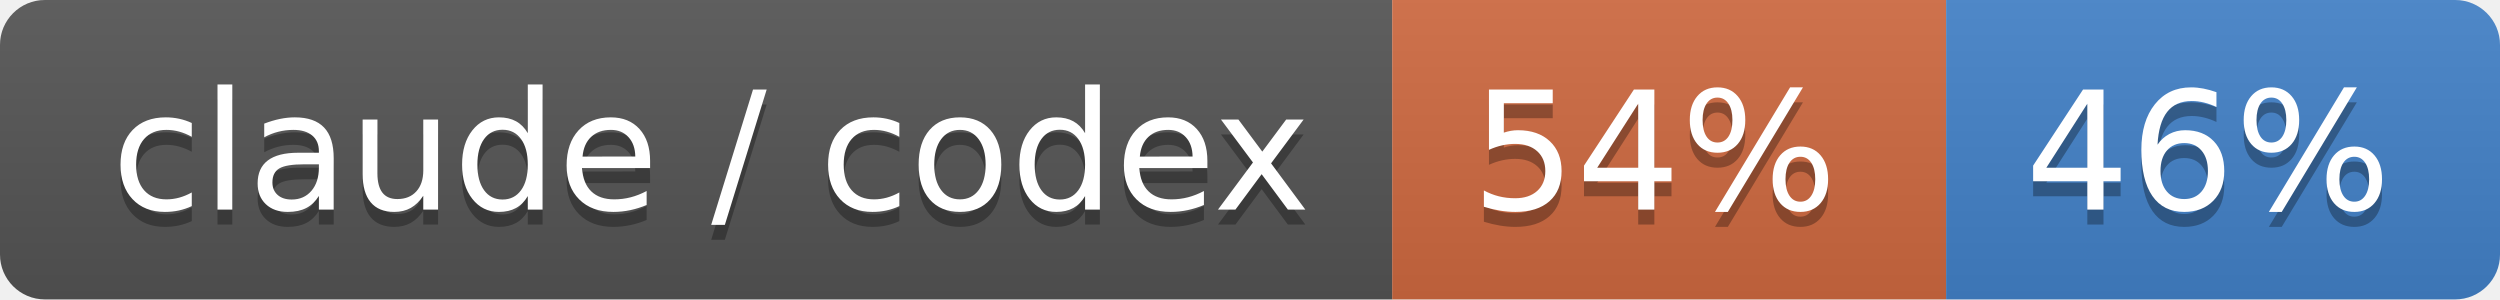
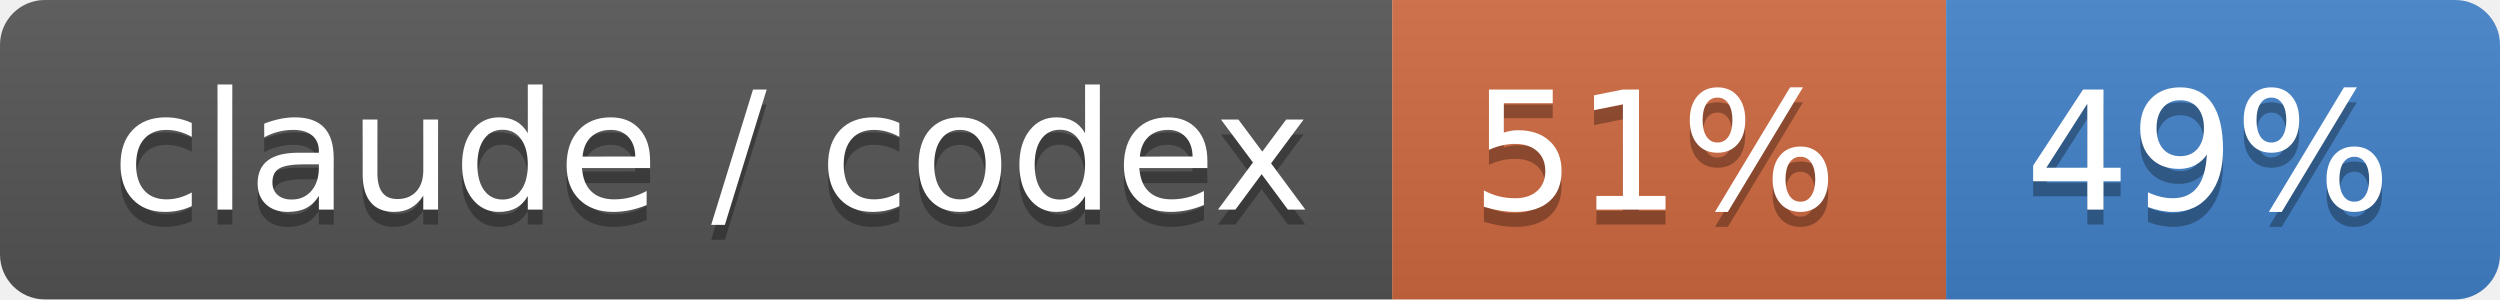
- <svg xmlns="http://www.w3.org/2000/svg" width="167" height="20" role="img" aria-label="claude / codex: 54% / 46%">
+ <svg xmlns="http://www.w3.org/2000/svg" width="167" height="20" role="img" aria-label="claude / codex: 51% / 49%">
  <linearGradient id="s" x2="0" y2="100%">
    <stop offset="0" stop-color="#bbb" stop-opacity=".1" />
    <stop offset="1" stop-opacity=".1" />
  </linearGradient>
  <clipPath id="r">
    <rect width="167" height="20" rx="3" fill="#fff" />
  </clipPath>
  <g clip-path="url(#r)">
    <rect width="93" height="20" fill="#555" />
    <rect x="93" width="37" height="20" fill="#d06a41" />
    <rect x="130" width="37" height="20" fill="#4382c9" />
    <rect width="167" height="20" fill="url(#s)" />
  </g>
  <g fill="#fff" text-anchor="middle" font-family="Verdana,Geneva,DejaVu Sans,sans-serif" text-rendering="geometricPrecision" font-size="110">
    <text aria-hidden="true" x="475" y="150" fill="#010101" fill-opacity=".3" transform="scale(.1)" textLength="830">claude / codex</text>
    <text x="475" y="140" transform="scale(.1)" fill="#fff" textLength="830">claude / codex</text>
-     <text aria-hidden="true" x="1105" y="150" fill="#010101" fill-opacity=".3" transform="scale(.1)" textLength="270">54%</text>
-     <text x="1105" y="140" transform="scale(.1)" fill="#fff" textLength="270">54%</text>
-     <text aria-hidden="true" x="1475" y="150" fill="#010101" fill-opacity=".3" transform="scale(.1)" textLength="270">46%</text>
-     <text x="1475" y="140" transform="scale(.1)" fill="#fff" textLength="270">46%</text>
+     <text aria-hidden="true" x="1105" y="150" fill="#010101" fill-opacity=".3" transform="scale(.1)" textLength="270">51%</text>
+     <text x="1105" y="140" transform="scale(.1)" fill="#fff" textLength="270">51%</text>
+     <text aria-hidden="true" x="1475" y="150" fill="#010101" fill-opacity=".3" transform="scale(.1)" textLength="270">49%</text>
+     <text x="1475" y="140" transform="scale(.1)" fill="#fff" textLength="270">49%</text>
  </g>
</svg>
